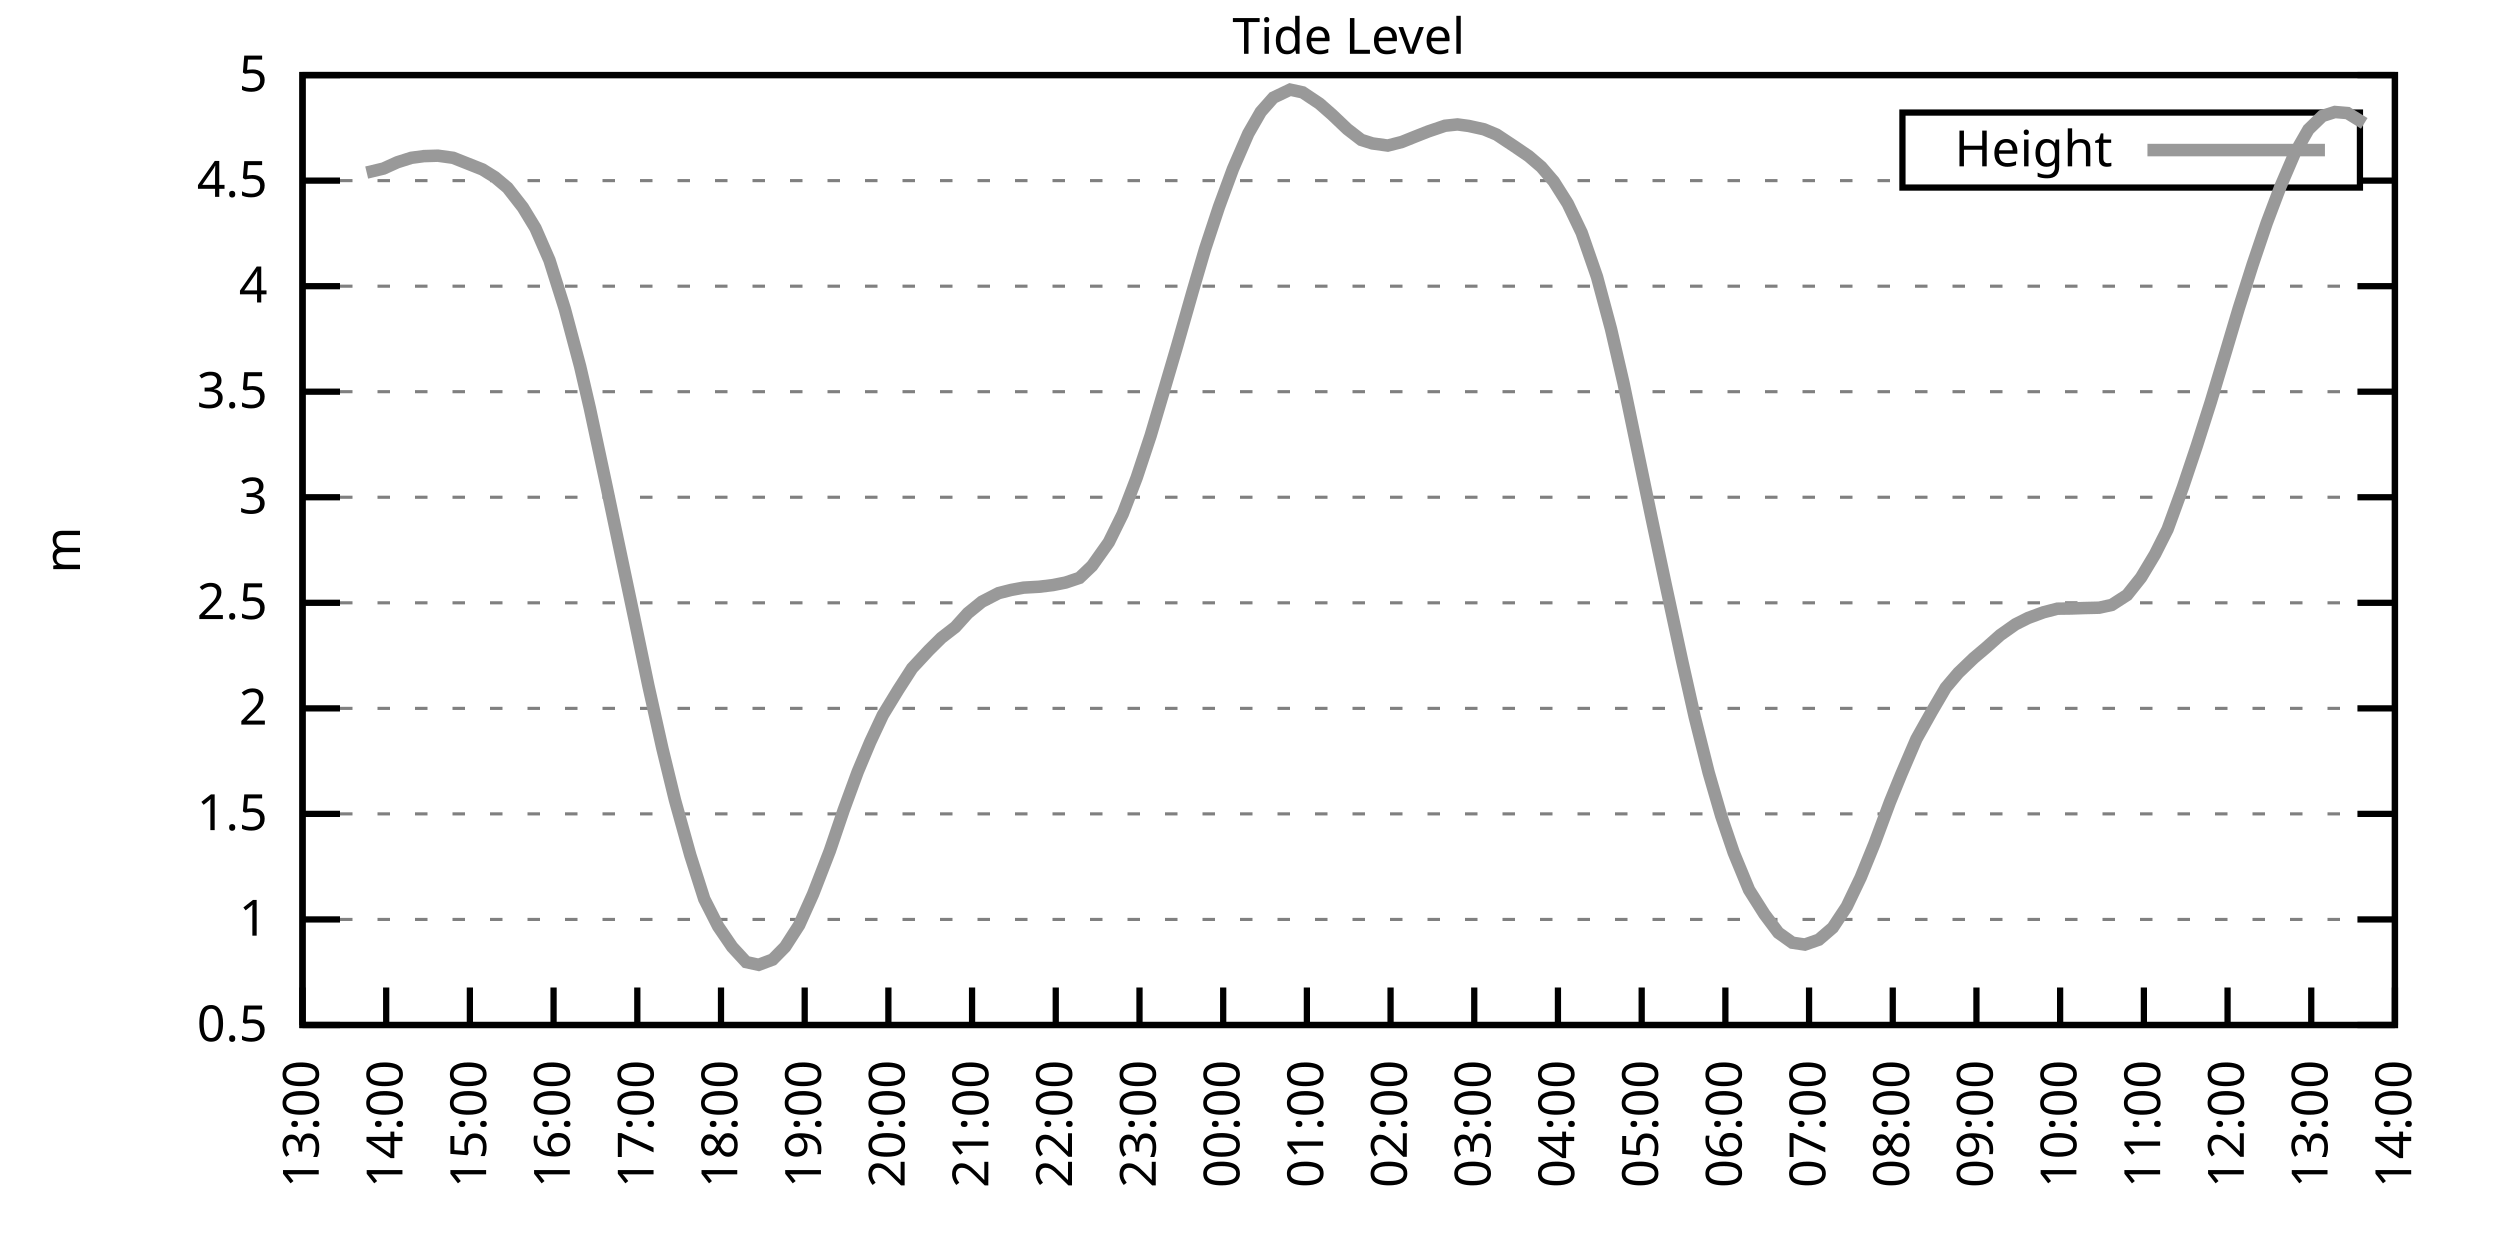
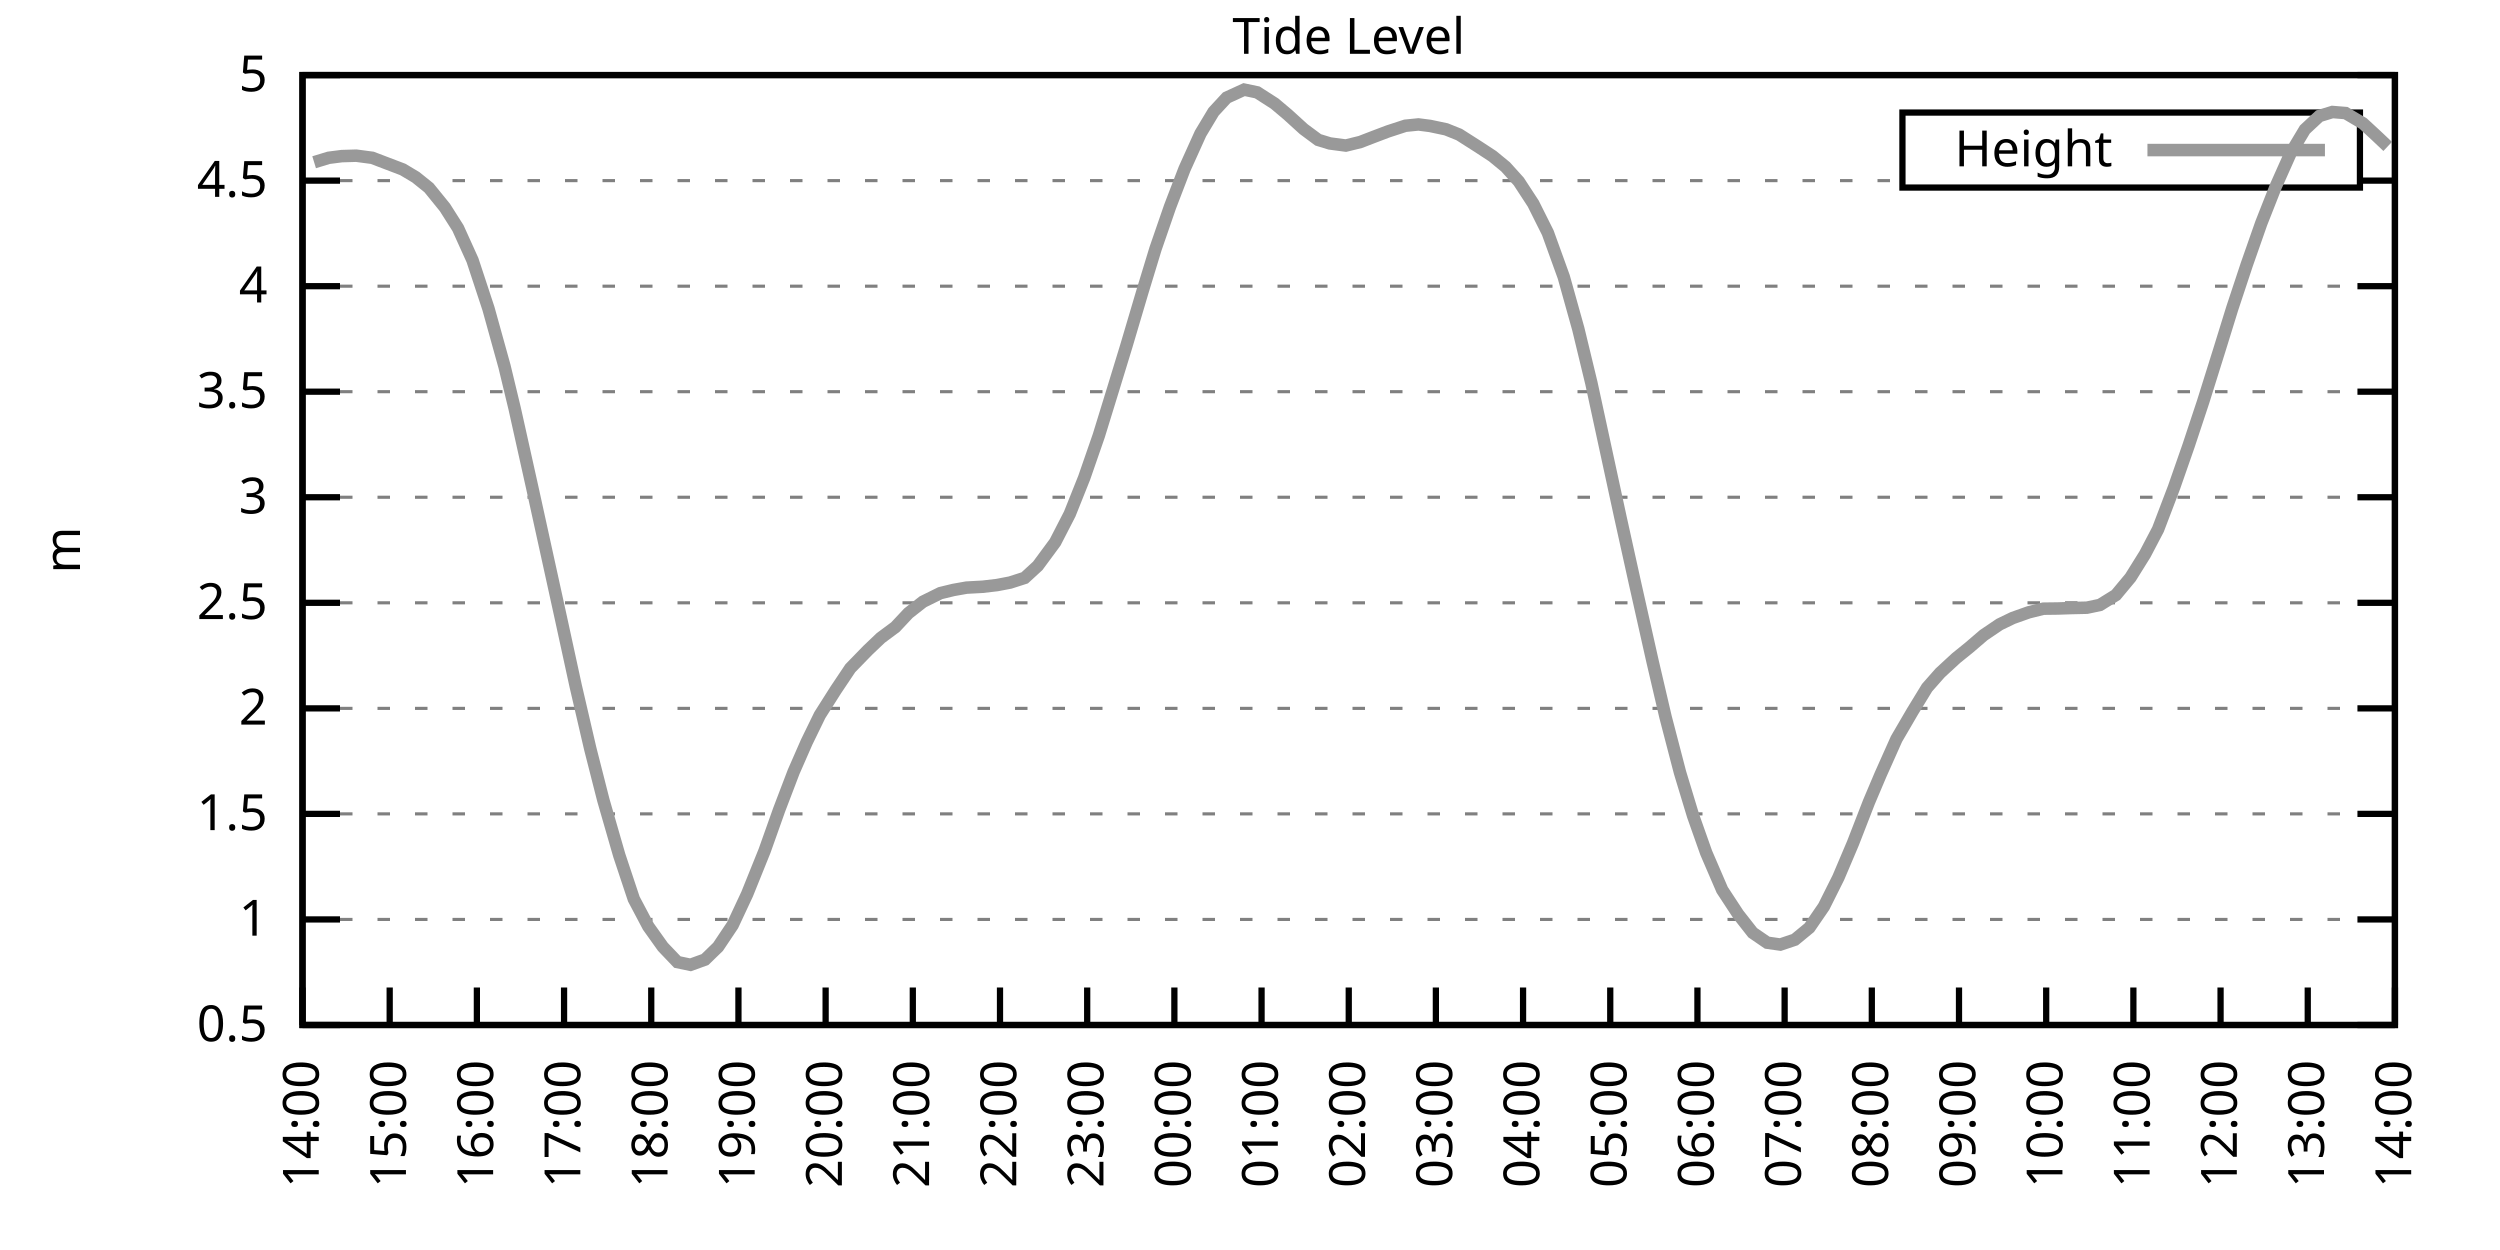
<svg xmlns="http://www.w3.org/2000/svg" xmlns:xlink="http://www.w3.org/1999/xlink" width="400" height="200" viewBox="0 0 400 200">
  <g id="gnuplot_canvas">
    <rect x="0" y="0" width="400" height="200" fill="none" />
    <defs>
      <circle id="gpDot" r="0.5" stroke-width="0.5" stroke="currentColor" />
      <path id="gpPt0" stroke-width="0.333" stroke="currentColor" d="M-1,0 h2 M0,-1 v2" />
      <path id="gpPt1" stroke-width="0.333" stroke="currentColor" d="M-1,-1 L1,1 M1,-1 L-1,1" />
      <path id="gpPt2" stroke-width="0.333" stroke="currentColor" d="M-1,0 L1,0 M0,-1 L0,1 M-1,-1 L1,1 M-1,1 L1,-1" />
      <rect id="gpPt3" stroke-width="0.333" stroke="currentColor" x="-1" y="-1" width="2" height="2" />
      <rect id="gpPt4" stroke-width="0.333" stroke="currentColor" fill="currentColor" x="-1" y="-1" width="2" height="2" />
      <circle id="gpPt5" stroke-width="0.333" stroke="currentColor" cx="0" cy="0" r="1" />
      <use xlink:href="#gpPt5" id="gpPt6" fill="currentColor" stroke="none" />
      <path id="gpPt7" stroke-width="0.333" stroke="currentColor" d="M0,-1.33 L-1.33,0.67 L1.33,0.67 z" />
      <use xlink:href="#gpPt7" id="gpPt8" fill="currentColor" stroke="none" />
      <use xlink:href="#gpPt7" id="gpPt9" stroke="currentColor" transform="rotate(180)" />
      <use xlink:href="#gpPt9" id="gpPt10" fill="currentColor" stroke="none" />
      <use xlink:href="#gpPt3" id="gpPt11" stroke="currentColor" transform="rotate(45)" />
      <use xlink:href="#gpPt11" id="gpPt12" fill="currentColor" stroke="none" />
      <path id="gpPt13" stroke-width="0.333" stroke="currentColor" d="M0,1.330 L1.265,0.411 L0.782,-1.067 L-0.782,-1.076 L-1.265,0.411 z" />
      <use xlink:href="#gpPt13" id="gpPt14" fill="currentColor" stroke="none" />
      <filter id="textbox" filterUnits="objectBoundingBox" x="0" y="0" height="1" width="1">
        <feFlood flood-color="white" flood-opacity="1" result="bgnd" />
        <feComposite in="SourceGraphic" in2="bgnd" operator="atop" />
      </filter>
      <filter id="greybox" filterUnits="objectBoundingBox" x="0" y="0" height="1" width="1">
        <feFlood flood-color="lightgrey" flood-opacity="1" result="grey" />
        <feComposite in="SourceGraphic" in2="grey" operator="atop" />
      </filter>
    </defs>
    <g fill="none" color="white" stroke="currentColor" stroke-width="1.00" stroke-linecap="butt" stroke-linejoin="miter">
</g>
    <g fill="none" color="black" stroke="currentColor" stroke-width="1.00" stroke-linecap="butt" stroke-linejoin="miter">
      <g stroke="none" shape-rendering="crispEdges">
        <polygon fill="rgb(255, 255, 255)" points="48.40,164.00 383.18,164.00 383.18,12.02 48.40,12.02 " />
      </g>
    </g>
    <g fill="none" color="black" stroke="currentColor" stroke-width="1.00" stroke-linecap="butt" stroke-linejoin="miter">
</g>
    <g fill="none" color="black" stroke="black" stroke-width="0.50" stroke-linecap="butt" stroke-linejoin="miter">
</g>
    <g fill="none" color="gray" stroke="currentColor" stroke-width="0.50" stroke-linecap="butt" stroke-linejoin="miter">
      <path stroke="gray" stroke-dasharray="2,4" class="gridline" d="M48.40,164.00 L383.19,164.00  " />
    </g>
    <g fill="none" color="gray" stroke="gray" stroke-width="1.00" stroke-linecap="butt" stroke-linejoin="miter">
</g>
    <g fill="none" color="black" stroke="currentColor" stroke-width="1.00" stroke-linecap="butt" stroke-linejoin="miter">
      <path stroke="black" d="M48.40,164.00 L54.40,164.00 M383.19,164.00 L377.19,164.00  " />
      <g transform="translate(42.80,166.60)" stroke="none" fill="black" font-family="Sans" font-size="8.00" text-anchor="end">
        <text>
          <tspan font-family="Sans"> 0.5</tspan>
        </text>
      </g>
    </g>
    <g fill="none" color="black" stroke="currentColor" stroke-width="1.00" stroke-linecap="butt" stroke-linejoin="miter">
</g>
    <g fill="none" color="black" stroke="black" stroke-width="0.50" stroke-linecap="butt" stroke-linejoin="miter">
</g>
    <g fill="none" color="gray" stroke="currentColor" stroke-width="0.50" stroke-linecap="butt" stroke-linejoin="miter">
      <path stroke="gray" stroke-dasharray="2,4" class="gridline" d="M48.40,147.11 L383.19,147.11  " />
    </g>
    <g fill="none" color="gray" stroke="gray" stroke-width="1.00" stroke-linecap="butt" stroke-linejoin="miter">
</g>
    <g fill="none" color="black" stroke="currentColor" stroke-width="1.00" stroke-linecap="butt" stroke-linejoin="miter">
      <path stroke="black" d="M48.40,147.11 L54.40,147.11 M383.19,147.11 L377.19,147.11  " />
      <g transform="translate(42.80,149.71)" stroke="none" fill="black" font-family="Sans" font-size="8.00" text-anchor="end">
        <text>
          <tspan font-family="Sans"> 1</tspan>
        </text>
      </g>
    </g>
    <g fill="none" color="black" stroke="currentColor" stroke-width="1.00" stroke-linecap="butt" stroke-linejoin="miter">
</g>
    <g fill="none" color="black" stroke="black" stroke-width="0.50" stroke-linecap="butt" stroke-linejoin="miter">
</g>
    <g fill="none" color="gray" stroke="currentColor" stroke-width="0.50" stroke-linecap="butt" stroke-linejoin="miter">
      <path stroke="gray" stroke-dasharray="2,4" class="gridline" d="M48.40,130.22 L383.19,130.22  " />
    </g>
    <g fill="none" color="gray" stroke="gray" stroke-width="1.00" stroke-linecap="butt" stroke-linejoin="miter">
</g>
    <g fill="none" color="black" stroke="currentColor" stroke-width="1.00" stroke-linecap="butt" stroke-linejoin="miter">
      <path stroke="black" d="M48.40,130.22 L54.40,130.22 M383.19,130.22 L377.19,130.22  " />
      <g transform="translate(42.80,132.82)" stroke="none" fill="black" font-family="Sans" font-size="8.00" text-anchor="end">
        <text>
          <tspan font-family="Sans"> 1.5</tspan>
        </text>
      </g>
    </g>
    <g fill="none" color="black" stroke="currentColor" stroke-width="1.00" stroke-linecap="butt" stroke-linejoin="miter">
</g>
    <g fill="none" color="black" stroke="black" stroke-width="0.50" stroke-linecap="butt" stroke-linejoin="miter">
</g>
    <g fill="none" color="gray" stroke="currentColor" stroke-width="0.50" stroke-linecap="butt" stroke-linejoin="miter">
      <path stroke="gray" stroke-dasharray="2,4" class="gridline" d="M48.40,113.34 L383.19,113.34  " />
    </g>
    <g fill="none" color="gray" stroke="gray" stroke-width="1.00" stroke-linecap="butt" stroke-linejoin="miter">
</g>
    <g fill="none" color="black" stroke="currentColor" stroke-width="1.00" stroke-linecap="butt" stroke-linejoin="miter">
      <path stroke="black" d="M48.40,113.34 L54.40,113.34 M383.19,113.34 L377.19,113.34  " />
      <g transform="translate(42.80,115.94)" stroke="none" fill="black" font-family="Sans" font-size="8.00" text-anchor="end">
        <text>
          <tspan font-family="Sans"> 2</tspan>
        </text>
      </g>
    </g>
    <g fill="none" color="black" stroke="currentColor" stroke-width="1.00" stroke-linecap="butt" stroke-linejoin="miter">
</g>
    <g fill="none" color="black" stroke="black" stroke-width="0.50" stroke-linecap="butt" stroke-linejoin="miter">
</g>
    <g fill="none" color="gray" stroke="currentColor" stroke-width="0.50" stroke-linecap="butt" stroke-linejoin="miter">
      <path stroke="gray" stroke-dasharray="2,4" class="gridline" d="M48.40,96.45 L383.19,96.45  " />
    </g>
    <g fill="none" color="gray" stroke="gray" stroke-width="1.00" stroke-linecap="butt" stroke-linejoin="miter">
</g>
    <g fill="none" color="black" stroke="currentColor" stroke-width="1.00" stroke-linecap="butt" stroke-linejoin="miter">
      <path stroke="black" d="M48.40,96.45 L54.40,96.45 M383.19,96.45 L377.19,96.45  " />
      <g transform="translate(42.80,99.05)" stroke="none" fill="black" font-family="Sans" font-size="8.00" text-anchor="end">
        <text>
          <tspan font-family="Sans"> 2.5</tspan>
        </text>
      </g>
    </g>
    <g fill="none" color="black" stroke="currentColor" stroke-width="1.00" stroke-linecap="butt" stroke-linejoin="miter">
</g>
    <g fill="none" color="black" stroke="black" stroke-width="0.50" stroke-linecap="butt" stroke-linejoin="miter">
</g>
    <g fill="none" color="gray" stroke="currentColor" stroke-width="0.50" stroke-linecap="butt" stroke-linejoin="miter">
      <path stroke="gray" stroke-dasharray="2,4" class="gridline" d="M48.40,79.56 L383.19,79.56  " />
    </g>
    <g fill="none" color="gray" stroke="gray" stroke-width="1.00" stroke-linecap="butt" stroke-linejoin="miter">
</g>
    <g fill="none" color="black" stroke="currentColor" stroke-width="1.00" stroke-linecap="butt" stroke-linejoin="miter">
      <path stroke="black" d="M48.40,79.56 L54.40,79.56 M383.19,79.56 L377.19,79.56  " />
      <g transform="translate(42.80,82.16)" stroke="none" fill="black" font-family="Sans" font-size="8.00" text-anchor="end">
        <text>
          <tspan font-family="Sans"> 3</tspan>
        </text>
      </g>
    </g>
    <g fill="none" color="black" stroke="currentColor" stroke-width="1.00" stroke-linecap="butt" stroke-linejoin="miter">
</g>
    <g fill="none" color="black" stroke="black" stroke-width="0.50" stroke-linecap="butt" stroke-linejoin="miter">
</g>
    <g fill="none" color="gray" stroke="currentColor" stroke-width="0.50" stroke-linecap="butt" stroke-linejoin="miter">
      <path stroke="gray" stroke-dasharray="2,4" class="gridline" d="M48.40,62.67 L383.19,62.67  " />
    </g>
    <g fill="none" color="gray" stroke="gray" stroke-width="1.00" stroke-linecap="butt" stroke-linejoin="miter">
</g>
    <g fill="none" color="black" stroke="currentColor" stroke-width="1.00" stroke-linecap="butt" stroke-linejoin="miter">
      <path stroke="black" d="M48.40,62.67 L54.40,62.67 M383.19,62.67 L377.19,62.67  " />
      <g transform="translate(42.80,65.27)" stroke="none" fill="black" font-family="Sans" font-size="8.00" text-anchor="end">
        <text>
          <tspan font-family="Sans"> 3.5</tspan>
        </text>
      </g>
    </g>
    <g fill="none" color="black" stroke="currentColor" stroke-width="1.00" stroke-linecap="butt" stroke-linejoin="miter">
</g>
    <g fill="none" color="black" stroke="black" stroke-width="0.50" stroke-linecap="butt" stroke-linejoin="miter">
</g>
    <g fill="none" color="gray" stroke="currentColor" stroke-width="0.50" stroke-linecap="butt" stroke-linejoin="miter">
      <path stroke="gray" stroke-dasharray="2,4" class="gridline" d="M48.40,45.79 L383.19,45.79  " />
    </g>
    <g fill="none" color="gray" stroke="gray" stroke-width="1.00" stroke-linecap="butt" stroke-linejoin="miter">
</g>
    <g fill="none" color="black" stroke="currentColor" stroke-width="1.00" stroke-linecap="butt" stroke-linejoin="miter">
      <path stroke="black" d="M48.40,45.79 L54.40,45.79 M383.19,45.79 L377.19,45.79  " />
      <g transform="translate(42.80,48.39)" stroke="none" fill="black" font-family="Sans" font-size="8.00" text-anchor="end">
        <text>
          <tspan font-family="Sans"> 4</tspan>
        </text>
      </g>
    </g>
    <g fill="none" color="black" stroke="currentColor" stroke-width="1.00" stroke-linecap="butt" stroke-linejoin="miter">
</g>
    <g fill="none" color="black" stroke="black" stroke-width="0.50" stroke-linecap="butt" stroke-linejoin="miter">
</g>
    <g fill="none" color="gray" stroke="currentColor" stroke-width="0.50" stroke-linecap="butt" stroke-linejoin="miter">
      <path stroke="gray" stroke-dasharray="2,4" class="gridline" d="M48.40,28.90 L304.39,28.90 M377.59,28.90 L383.19,28.90  " />
    </g>
    <g fill="none" color="gray" stroke="gray" stroke-width="1.00" stroke-linecap="butt" stroke-linejoin="miter">
</g>
    <g fill="none" color="black" stroke="currentColor" stroke-width="1.00" stroke-linecap="butt" stroke-linejoin="miter">
      <path stroke="black" d="M48.40,28.90 L54.40,28.90 M383.19,28.90 L377.19,28.90  " />
      <g transform="translate(42.80,31.50)" stroke="none" fill="black" font-family="Sans" font-size="8.00" text-anchor="end">
        <text>
          <tspan font-family="Sans"> 4.5</tspan>
        </text>
      </g>
    </g>
    <g fill="none" color="black" stroke="currentColor" stroke-width="1.00" stroke-linecap="butt" stroke-linejoin="miter">
</g>
    <g fill="none" color="black" stroke="black" stroke-width="0.50" stroke-linecap="butt" stroke-linejoin="miter">
</g>
    <g fill="none" color="gray" stroke="currentColor" stroke-width="0.50" stroke-linecap="butt" stroke-linejoin="miter">
      <path stroke="gray" stroke-dasharray="2,4" class="gridline" d="M48.40,12.01 L383.19,12.01  " />
    </g>
    <g fill="none" color="gray" stroke="gray" stroke-width="1.00" stroke-linecap="butt" stroke-linejoin="miter">
</g>
    <g fill="none" color="black" stroke="currentColor" stroke-width="1.00" stroke-linecap="butt" stroke-linejoin="miter">
      <path stroke="black" d="M48.40,12.01 L54.40,12.01 M383.19,12.01 L377.19,12.01  " />
      <g transform="translate(42.80,14.61)" stroke="none" fill="black" font-family="Sans" font-size="8.00" text-anchor="end">
        <text>
          <tspan font-family="Sans"> 5</tspan>
        </text>
      </g>
    </g>
    <g fill="none" color="black" stroke="currentColor" stroke-width="1.00" stroke-linecap="butt" stroke-linejoin="miter">
      <path stroke="black" d="M48.40,164.00 L48.40,158.00  " />
      <g transform="translate(51.00,169.60) rotate(270.00)" stroke="none" fill="black" font-family="Sans" font-size="8.00" text-anchor="end">
        <text>
-           <tspan font-family="Sans">13:00</tspan>
-         </text>
-       </g>
-     </g>
-     <g fill="none" color="black" stroke="currentColor" stroke-width="1.00" stroke-linecap="butt" stroke-linejoin="miter">
-       <path stroke="black" d="M61.79,164.00 L61.79,158.00  " />
-       <g transform="translate(64.39,169.60) rotate(270.00)" stroke="none" fill="black" font-family="Sans" font-size="8.00" text-anchor="end">
-         <text>
          <tspan font-family="Sans">14:00</tspan>
        </text>
      </g>
    </g>
    <g fill="none" color="black" stroke="currentColor" stroke-width="1.00" stroke-linecap="butt" stroke-linejoin="miter">
-       <path stroke="black" d="M75.18,164.00 L75.18,158.00  " />
-       <g transform="translate(77.78,169.60) rotate(270.00)" stroke="none" fill="black" font-family="Sans" font-size="8.00" text-anchor="end">
+       <path stroke="black" d="M62.35,164.00 L62.35,158.00  " />
+       <g transform="translate(64.95,169.60) rotate(270.00)" stroke="none" fill="black" font-family="Sans" font-size="8.00" text-anchor="end">
        <text>
          <tspan font-family="Sans">15:00</tspan>
        </text>
      </g>
    </g>
    <g fill="none" color="black" stroke="currentColor" stroke-width="1.00" stroke-linecap="butt" stroke-linejoin="miter">
-       <path stroke="black" d="M88.57,164.00 L88.57,158.00  " />
-       <g transform="translate(91.17,169.60) rotate(270.00)" stroke="none" fill="black" font-family="Sans" font-size="8.00" text-anchor="end">
+       <path stroke="black" d="M76.30,164.00 L76.30,158.00  " />
+       <g transform="translate(78.90,169.60) rotate(270.00)" stroke="none" fill="black" font-family="Sans" font-size="8.00" text-anchor="end">
        <text>
          <tspan font-family="Sans">16:00</tspan>
        </text>
      </g>
    </g>
    <g fill="none" color="black" stroke="currentColor" stroke-width="1.00" stroke-linecap="butt" stroke-linejoin="miter">
-       <path stroke="black" d="M101.97,164.00 L101.97,158.00  " />
-       <g transform="translate(104.57,169.60) rotate(270.00)" stroke="none" fill="black" font-family="Sans" font-size="8.00" text-anchor="end">
+       <path stroke="black" d="M90.25,164.00 L90.25,158.00  " />
+       <g transform="translate(92.85,169.60) rotate(270.00)" stroke="none" fill="black" font-family="Sans" font-size="8.00" text-anchor="end">
        <text>
          <tspan font-family="Sans">17:00</tspan>
        </text>
      </g>
    </g>
    <g fill="none" color="black" stroke="currentColor" stroke-width="1.00" stroke-linecap="butt" stroke-linejoin="miter">
-       <path stroke="black" d="M115.36,164.00 L115.36,158.00  " />
-       <g transform="translate(117.96,169.60) rotate(270.00)" stroke="none" fill="black" font-family="Sans" font-size="8.00" text-anchor="end">
+       <path stroke="black" d="M104.20,164.00 L104.20,158.00  " />
+       <g transform="translate(106.80,169.60) rotate(270.00)" stroke="none" fill="black" font-family="Sans" font-size="8.00" text-anchor="end">
        <text>
          <tspan font-family="Sans">18:00</tspan>
        </text>
      </g>
    </g>
    <g fill="none" color="black" stroke="currentColor" stroke-width="1.00" stroke-linecap="butt" stroke-linejoin="miter">
-       <path stroke="black" d="M128.75,164.00 L128.75,158.00  " />
-       <g transform="translate(131.35,169.60) rotate(270.00)" stroke="none" fill="black" font-family="Sans" font-size="8.00" text-anchor="end">
+       <path stroke="black" d="M118.15,164.00 L118.15,158.00  " />
+       <g transform="translate(120.75,169.60) rotate(270.00)" stroke="none" fill="black" font-family="Sans" font-size="8.00" text-anchor="end">
        <text>
          <tspan font-family="Sans">19:00</tspan>
        </text>
      </g>
    </g>
    <g fill="none" color="black" stroke="currentColor" stroke-width="1.00" stroke-linecap="butt" stroke-linejoin="miter">
-       <path stroke="black" d="M142.14,164.00 L142.14,158.00  " />
-       <g transform="translate(144.74,169.60) rotate(270.00)" stroke="none" fill="black" font-family="Sans" font-size="8.00" text-anchor="end">
+       <path stroke="black" d="M132.10,164.00 L132.10,158.00  " />
+       <g transform="translate(134.70,169.60) rotate(270.00)" stroke="none" fill="black" font-family="Sans" font-size="8.00" text-anchor="end">
        <text>
          <tspan font-family="Sans">20:00</tspan>
        </text>
      </g>
    </g>
    <g fill="none" color="black" stroke="currentColor" stroke-width="1.00" stroke-linecap="butt" stroke-linejoin="miter">
-       <path stroke="black" d="M155.53,164.00 L155.53,158.00  " />
-       <g transform="translate(158.13,169.60) rotate(270.00)" stroke="none" fill="black" font-family="Sans" font-size="8.00" text-anchor="end">
+       <path stroke="black" d="M146.05,164.00 L146.05,158.00  " />
+       <g transform="translate(148.65,169.60) rotate(270.00)" stroke="none" fill="black" font-family="Sans" font-size="8.00" text-anchor="end">
        <text>
          <tspan font-family="Sans">21:00</tspan>
        </text>
      </g>
    </g>
    <g fill="none" color="black" stroke="currentColor" stroke-width="1.00" stroke-linecap="butt" stroke-linejoin="miter">
-       <path stroke="black" d="M168.92,164.00 L168.92,158.00  " />
-       <g transform="translate(171.52,169.60) rotate(270.00)" stroke="none" fill="black" font-family="Sans" font-size="8.00" text-anchor="end">
+       <path stroke="black" d="M160.00,164.00 L160.00,158.00  " />
+       <g transform="translate(162.60,169.60) rotate(270.00)" stroke="none" fill="black" font-family="Sans" font-size="8.00" text-anchor="end">
        <text>
          <tspan font-family="Sans">22:00</tspan>
        </text>
      </g>
    </g>
    <g fill="none" color="black" stroke="currentColor" stroke-width="1.00" stroke-linecap="butt" stroke-linejoin="miter">
-       <path stroke="black" d="M182.32,164.00 L182.32,158.00  " />
-       <g transform="translate(184.92,169.60) rotate(270.00)" stroke="none" fill="black" font-family="Sans" font-size="8.00" text-anchor="end">
+       <path stroke="black" d="M173.95,164.00 L173.95,158.00  " />
+       <g transform="translate(176.55,169.60) rotate(270.00)" stroke="none" fill="black" font-family="Sans" font-size="8.00" text-anchor="end">
        <text>
          <tspan font-family="Sans">23:00</tspan>
        </text>
      </g>
    </g>
    <g fill="none" color="black" stroke="currentColor" stroke-width="1.00" stroke-linecap="butt" stroke-linejoin="miter">
-       <path stroke="black" d="M195.71,164.00 L195.71,158.00  " />
-       <g transform="translate(198.31,169.60) rotate(270.00)" stroke="none" fill="black" font-family="Sans" font-size="8.00" text-anchor="end">
+       <path stroke="black" d="M187.90,164.00 L187.90,158.00  " />
+       <g transform="translate(190.50,169.60) rotate(270.00)" stroke="none" fill="black" font-family="Sans" font-size="8.00" text-anchor="end">
        <text>
          <tspan font-family="Sans">00:00</tspan>
        </text>
      </g>
    </g>
    <g fill="none" color="black" stroke="currentColor" stroke-width="1.00" stroke-linecap="butt" stroke-linejoin="miter">
-       <path stroke="black" d="M209.10,164.00 L209.10,158.00  " />
-       <g transform="translate(211.70,169.60) rotate(270.00)" stroke="none" fill="black" font-family="Sans" font-size="8.00" text-anchor="end">
+       <path stroke="black" d="M201.85,164.00 L201.85,158.00  " />
+       <g transform="translate(204.45,169.60) rotate(270.00)" stroke="none" fill="black" font-family="Sans" font-size="8.00" text-anchor="end">
        <text>
          <tspan font-family="Sans">01:00</tspan>
        </text>
      </g>
    </g>
    <g fill="none" color="black" stroke="currentColor" stroke-width="1.00" stroke-linecap="butt" stroke-linejoin="miter">
-       <path stroke="black" d="M222.49,164.00 L222.49,158.00  " />
-       <g transform="translate(225.09,169.60) rotate(270.00)" stroke="none" fill="black" font-family="Sans" font-size="8.00" text-anchor="end">
+       <path stroke="black" d="M215.80,164.00 L215.80,158.00  " />
+       <g transform="translate(218.40,169.60) rotate(270.00)" stroke="none" fill="black" font-family="Sans" font-size="8.00" text-anchor="end">
        <text>
          <tspan font-family="Sans">02:00</tspan>
        </text>
      </g>
    </g>
    <g fill="none" color="black" stroke="currentColor" stroke-width="1.00" stroke-linecap="butt" stroke-linejoin="miter">
-       <path stroke="black" d="M235.88,164.00 L235.88,158.00  " />
-       <g transform="translate(238.48,169.60) rotate(270.00)" stroke="none" fill="black" font-family="Sans" font-size="8.00" text-anchor="end">
+       <path stroke="black" d="M229.74,164.00 L229.74,158.00  " />
+       <g transform="translate(232.34,169.60) rotate(270.00)" stroke="none" fill="black" font-family="Sans" font-size="8.00" text-anchor="end">
        <text>
          <tspan font-family="Sans">03:00</tspan>
        </text>
      </g>
    </g>
    <g fill="none" color="black" stroke="currentColor" stroke-width="1.00" stroke-linecap="butt" stroke-linejoin="miter">
-       <path stroke="black" d="M249.27,164.00 L249.27,158.00  " />
-       <g transform="translate(251.87,169.60) rotate(270.00)" stroke="none" fill="black" font-family="Sans" font-size="8.00" text-anchor="end">
+       <path stroke="black" d="M243.69,164.00 L243.69,158.00  " />
+       <g transform="translate(246.29,169.60) rotate(270.00)" stroke="none" fill="black" font-family="Sans" font-size="8.00" text-anchor="end">
        <text>
          <tspan font-family="Sans">04:00</tspan>
        </text>
      </g>
    </g>
    <g fill="none" color="black" stroke="currentColor" stroke-width="1.00" stroke-linecap="butt" stroke-linejoin="miter">
-       <path stroke="black" d="M262.67,164.00 L262.67,158.00  " />
-       <g transform="translate(265.27,169.60) rotate(270.00)" stroke="none" fill="black" font-family="Sans" font-size="8.00" text-anchor="end">
+       <path stroke="black" d="M257.64,164.00 L257.64,158.00  " />
+       <g transform="translate(260.24,169.60) rotate(270.00)" stroke="none" fill="black" font-family="Sans" font-size="8.00" text-anchor="end">
        <text>
          <tspan font-family="Sans">05:00</tspan>
        </text>
      </g>
    </g>
    <g fill="none" color="black" stroke="currentColor" stroke-width="1.00" stroke-linecap="butt" stroke-linejoin="miter">
-       <path stroke="black" d="M276.06,164.00 L276.06,158.00  " />
-       <g transform="translate(278.66,169.60) rotate(270.00)" stroke="none" fill="black" font-family="Sans" font-size="8.00" text-anchor="end">
+       <path stroke="black" d="M271.59,164.00 L271.59,158.00  " />
+       <g transform="translate(274.19,169.60) rotate(270.00)" stroke="none" fill="black" font-family="Sans" font-size="8.00" text-anchor="end">
        <text>
          <tspan font-family="Sans">06:00</tspan>
        </text>
      </g>
    </g>
    <g fill="none" color="black" stroke="currentColor" stroke-width="1.00" stroke-linecap="butt" stroke-linejoin="miter">
-       <path stroke="black" d="M289.45,164.00 L289.45,158.00  " />
-       <g transform="translate(292.05,169.60) rotate(270.00)" stroke="none" fill="black" font-family="Sans" font-size="8.00" text-anchor="end">
+       <path stroke="black" d="M285.54,164.00 L285.54,158.00  " />
+       <g transform="translate(288.14,169.60) rotate(270.00)" stroke="none" fill="black" font-family="Sans" font-size="8.00" text-anchor="end">
        <text>
          <tspan font-family="Sans">07:00</tspan>
        </text>
      </g>
    </g>
    <g fill="none" color="black" stroke="currentColor" stroke-width="1.00" stroke-linecap="butt" stroke-linejoin="miter">
-       <path stroke="black" d="M302.84,164.00 L302.84,158.00  " />
-       <g transform="translate(305.44,169.60) rotate(270.00)" stroke="none" fill="black" font-family="Sans" font-size="8.00" text-anchor="end">
+       <path stroke="black" d="M299.49,164.00 L299.49,158.00  " />
+       <g transform="translate(302.09,169.60) rotate(270.00)" stroke="none" fill="black" font-family="Sans" font-size="8.00" text-anchor="end">
        <text>
          <tspan font-family="Sans">08:00</tspan>
        </text>
      </g>
    </g>
    <g fill="none" color="black" stroke="currentColor" stroke-width="1.00" stroke-linecap="butt" stroke-linejoin="miter">
-       <path stroke="black" d="M316.23,164.00 L316.23,158.00  " />
-       <g transform="translate(318.83,169.60) rotate(270.00)" stroke="none" fill="black" font-family="Sans" font-size="8.00" text-anchor="end">
+       <path stroke="black" d="M313.44,164.00 L313.44,158.00  " />
+       <g transform="translate(316.04,169.60) rotate(270.00)" stroke="none" fill="black" font-family="Sans" font-size="8.00" text-anchor="end">
        <text>
          <tspan font-family="Sans">09:00</tspan>
        </text>
      </g>
    </g>
    <g fill="none" color="black" stroke="currentColor" stroke-width="1.00" stroke-linecap="butt" stroke-linejoin="miter">
-       <path stroke="black" d="M329.62,164.00 L329.62,158.00  " />
-       <g transform="translate(332.22,169.60) rotate(270.00)" stroke="none" fill="black" font-family="Sans" font-size="8.00" text-anchor="end">
+       <path stroke="black" d="M327.39,164.00 L327.39,158.00  " />
+       <g transform="translate(329.99,169.60) rotate(270.00)" stroke="none" fill="black" font-family="Sans" font-size="8.00" text-anchor="end">
        <text>
          <tspan font-family="Sans">10:00</tspan>
        </text>
      </g>
    </g>
    <g fill="none" color="black" stroke="currentColor" stroke-width="1.00" stroke-linecap="butt" stroke-linejoin="miter">
-       <path stroke="black" d="M343.02,164.00 L343.02,158.00  " />
-       <g transform="translate(345.62,169.60) rotate(270.00)" stroke="none" fill="black" font-family="Sans" font-size="8.00" text-anchor="end">
+       <path stroke="black" d="M341.34,164.00 L341.34,158.00  " />
+       <g transform="translate(343.94,169.60) rotate(270.00)" stroke="none" fill="black" font-family="Sans" font-size="8.00" text-anchor="end">
        <text>
          <tspan font-family="Sans">11:00</tspan>
        </text>
      </g>
    </g>
    <g fill="none" color="black" stroke="currentColor" stroke-width="1.00" stroke-linecap="butt" stroke-linejoin="miter">
-       <path stroke="black" d="M356.41,164.00 L356.41,158.00  " />
-       <g transform="translate(359.01,169.60) rotate(270.00)" stroke="none" fill="black" font-family="Sans" font-size="8.00" text-anchor="end">
+       <path stroke="black" d="M355.29,164.00 L355.29,158.00  " />
+       <g transform="translate(357.89,169.60) rotate(270.00)" stroke="none" fill="black" font-family="Sans" font-size="8.00" text-anchor="end">
        <text>
          <tspan font-family="Sans">12:00</tspan>
        </text>
      </g>
    </g>
    <g fill="none" color="black" stroke="currentColor" stroke-width="1.00" stroke-linecap="butt" stroke-linejoin="miter">
-       <path stroke="black" d="M369.80,164.00 L369.80,158.00  " />
-       <g transform="translate(372.40,169.60) rotate(270.00)" stroke="none" fill="black" font-family="Sans" font-size="8.00" text-anchor="end">
+       <path stroke="black" d="M369.24,164.00 L369.24,158.00  " />
+       <g transform="translate(371.84,169.60) rotate(270.00)" stroke="none" fill="black" font-family="Sans" font-size="8.00" text-anchor="end">
        <text>
          <tspan font-family="Sans">13:00</tspan>
        </text>
      </g>
    </g>
    <g fill="none" color="black" stroke="currentColor" stroke-width="1.00" stroke-linecap="butt" stroke-linejoin="miter">
      <path stroke="black" d="M383.19,164.00 L383.19,158.00  " />
      <g transform="translate(385.79,169.60) rotate(270.00)" stroke="none" fill="black" font-family="Sans" font-size="8.00" text-anchor="end">
        <text>
          <tspan font-family="Sans">14:00</tspan>
        </text>
      </g>
    </g>
    <g fill="none" color="black" stroke="currentColor" stroke-width="1.00" stroke-linecap="butt" stroke-linejoin="miter">
</g>
    <g fill="none" color="black" stroke="currentColor" stroke-width="1.00" stroke-linecap="butt" stroke-linejoin="miter">
      <path stroke="black" d="M48.40,12.01 L48.40,164.00 L383.19,164.00 L383.19,12.01 L48.40,12.01 Z  " />
    </g>
    <g fill="none" color="black" stroke="currentColor" stroke-width="1.00" stroke-linecap="butt" stroke-linejoin="miter">
</g>
    <g fill="none" color="black" stroke="currentColor" stroke-width="1.00" stroke-linecap="butt" stroke-linejoin="miter">
      <path stroke="black" d="M304.39,30.01 L304.39,18.01 L377.59,18.01 L377.59,30.01 L304.39,30.01 Z  " />
    </g>
    <g id="Tide_level_plot_1">
      <g fill="none" color="white" stroke="black" stroke-width="2.00" stroke-linecap="butt" stroke-linejoin="miter">
</g>
      <g fill="none" color="black" stroke="currentColor" stroke-width="2.00" stroke-linecap="butt" stroke-linejoin="miter">
        <g transform="translate(337.99,26.61)" stroke="none" fill="black" font-family="Sans" font-size="8.00" text-anchor="end">
          <text>
            <tspan font-family="Sans">Height</tspan>
          </text>
        </g>
      </g>
      <g fill="none" color="black" stroke="currentColor" stroke-width="2.00" stroke-linecap="butt" stroke-linejoin="miter">
-         <path stroke="rgb(153, 153, 153)" d="M343.59,24.01 L371.99,24.01 M58.67,27.61 L61.35,26.97 L63.58,25.96 L65.81,25.25 L67.82,24.98 L70.05,24.91   L72.50,25.25 L74.29,25.96 L77.19,27.11 L79.20,28.36 L81.21,30.05 L83.66,33.19 L85.67,36.50 L87.91,41.63   L90.36,49.40 L92.82,58.62 L94.38,65.34 L97.06,77.87 L99.29,88.48 L101.52,99.05 L103.75,109.76 L105.98,119.75   L107.99,128.00 L110.45,136.84 L112.68,143.84 L114.91,148.23 L117.14,151.50 L119.38,153.93 L121.38,154.37 L123.62,153.53   L125.62,151.50 L127.86,148.02 L130.09,143.06 L132.77,136.14 L135.00,129.58 L137.23,123.50 L139.24,118.71 L141.25,114.42   L143.70,110.40 L145.94,106.92 L148.61,104.05 L150.62,102.06 L152.85,100.33 L154.86,98.10 L157.10,96.28 L159.77,94.90   L161.78,94.39 L163.79,94.02 L166.25,93.88 L168.48,93.61 L170.49,93.21 L172.72,92.46 L174.73,90.54 L177.41,86.76   L179.64,82.23 L181.87,76.42 L184.10,69.70 L186.33,62.17 L188.34,55.34 L190.80,46.70 L192.81,39.84 L195.04,33.09   L197.27,27.04 L199.73,21.37 L201.73,17.89 L203.74,15.62 L206.42,14.34 L208.43,14.78 L211.11,16.57 L213.12,18.33   L215.57,20.66 L217.80,22.38 L219.59,22.95 L222.04,23.29 L224.28,22.72 L226.29,21.91 L228.52,21.03 L231.20,20.12   L233.20,19.91 L234.99,20.15 L237.44,20.69 L239.45,21.53 L242.36,23.46 L244.59,24.98 L246.60,26.70 L248.60,29.03   L250.84,32.58 L253.07,37.24 L255.52,44.30 L257.76,52.64 L259.76,61.29 L264.23,82.77 L266.46,93.31 L269.14,105.74   L271.15,114.69 L273.38,123.60 L275.39,130.53 L277.40,136.44 L279.85,142.38 L282.31,146.27 L284.54,149.24 L286.77,150.83   L288.78,151.13 L291.01,150.35 L293.24,148.43 L295.48,145.05 L297.71,140.39 L299.94,134.92 L302.39,128.33 L304.18,123.94   L306.63,118.23 L309.09,113.84 L311.32,110.03 L313.33,107.66 L315.79,105.30 L317.79,103.61 L320.03,101.62 L322.48,99.89   L324.49,98.88 L326.95,97.97 L329.18,97.39 L331.41,97.36 L333.42,97.29 L335.87,97.23 L337.88,96.79 L340.34,95.20   L342.57,92.40 L344.80,88.68 L346.81,84.69 L349.26,77.97 L351.50,71.29 L353.73,64.29 L356.18,56.12 L358.19,49.37   L360.42,42.34 L362.66,35.72 L364.89,29.81 L367.12,24.61 L369.35,20.72 L371.58,18.56 L373.59,17.92 L375.60,18.09   L378.28,19.74  " />
+         <path stroke="rgb(153, 153, 153)" d="M343.59,24.01 L371.99,24.01 M50.26,25.96 L52.58,25.25 L54.68,24.98 L57.00,24.91 L59.56,25.25 L61.42,25.96   L64.44,27.11 L66.53,28.36 L68.63,30.05 L71.18,33.19 L73.28,36.50 L75.60,41.63 L78.16,49.40 L80.72,58.62   L82.34,65.34 L85.13,77.87 L87.46,88.48 L89.78,99.05 L92.11,109.76 L94.43,119.75 L96.53,128.00 L99.08,136.84   L101.41,143.84 L103.73,148.23 L106.06,151.50 L108.38,153.93 L110.48,154.37 L112.80,153.53 L114.89,151.50 L117.22,148.02   L119.54,143.06 L122.33,136.14 L124.66,129.58 L126.98,123.50 L129.08,118.71 L131.17,114.42 L133.72,110.40 L136.05,106.92   L138.84,104.05 L140.93,102.06 L143.26,100.33 L145.35,98.10 L147.67,96.28 L150.46,94.90 L152.56,94.39 L154.65,94.02   L157.21,93.88 L159.53,93.61 L161.62,93.21 L163.95,92.46 L166.04,90.54 L168.83,86.76 L171.16,82.23 L173.48,76.42   L175.81,69.70 L178.13,62.17 L180.22,55.34 L182.78,46.70 L184.87,39.84 L187.20,33.09 L189.52,27.04 L192.08,21.37   L194.17,17.89 L196.27,15.62 L199.06,14.34 L201.15,14.78 L203.94,16.57 L206.03,18.33 L208.59,20.66 L210.91,22.38   L212.77,22.95 L215.33,23.29 L217.65,22.72 L219.75,21.91 L222.07,21.03 L224.86,20.12 L226.95,19.91 L228.81,20.15   L231.37,20.69 L233.46,21.53 L236.49,23.46 L238.81,24.98 L240.90,26.70 L243.00,29.03 L245.32,32.58 L247.65,37.24   L250.20,44.30 L252.53,52.64 L254.62,61.29 L259.27,82.77 L261.60,93.31 L264.39,105.74 L266.48,114.69 L268.80,123.60   L270.90,130.53 L272.99,136.44 L275.55,142.38 L278.10,146.27 L280.43,149.24 L282.75,150.83 L284.85,151.13 L287.17,150.35   L289.50,148.43 L291.82,145.05 L294.15,140.39 L296.47,134.92 L299.03,128.33 L300.89,123.94 L303.44,118.23 L306.00,113.84   L308.33,110.03 L310.42,107.66 L312.98,105.30 L315.07,103.61 L317.39,101.62 L319.95,99.89 L322.04,98.88 L324.60,97.97   L326.93,97.39 L329.25,97.36 L331.34,97.29 L333.90,97.23 L335.99,96.79 L338.55,95.20 L340.88,92.40 L343.20,88.68   L345.29,84.69 L347.85,77.97 L350.18,71.29 L352.50,64.29 L355.06,56.12 L357.15,49.37 L359.48,42.34 L361.80,35.72   L364.13,29.81 L366.45,24.61 L368.78,20.72 L371.10,18.56 L373.19,17.92 L375.29,18.09 L378.08,19.74 L380.17,21.67   L382.03,23.43  " />
      </g>
    </g>
    <g fill="none" color="black" stroke="currentColor" stroke-width="2.00" stroke-linecap="butt" stroke-linejoin="miter">
</g>
    <g fill="none" color="black" stroke="black" stroke-width="1.00" stroke-linecap="butt" stroke-linejoin="miter">
</g>
    <g fill="none" color="black" stroke="currentColor" stroke-width="1.00" stroke-linecap="butt" stroke-linejoin="miter">
      <path stroke="black" d="M48.40,12.01 L48.40,164.00 L383.19,164.00 L383.19,12.01 L48.40,12.01 Z  " />
      <g transform="translate(12.80,88.01) rotate(270.00)" stroke="none" fill="black" font-family="Sans" font-size="8.00" text-anchor="middle">
        <text>
          <tspan font-family="Sans">m</tspan>
        </text>
      </g>
    </g>
    <g fill="none" color="black" stroke="currentColor" stroke-width="1.00" stroke-linecap="butt" stroke-linejoin="miter">
</g>
    <g fill="none" color="black" stroke="currentColor" stroke-width="1.00" stroke-linecap="butt" stroke-linejoin="miter">
      <g transform="translate(215.79,8.61)" stroke="none" fill="black" font-family="Sans" font-size="8.00" text-anchor="middle">
        <text>
          <tspan font-family="Sans">Tide Level</tspan>
        </text>
      </g>
    </g>
    <g fill="none" color="black" stroke="currentColor" stroke-width="1.00" stroke-linecap="butt" stroke-linejoin="miter">
</g>
  </g>
</svg>
